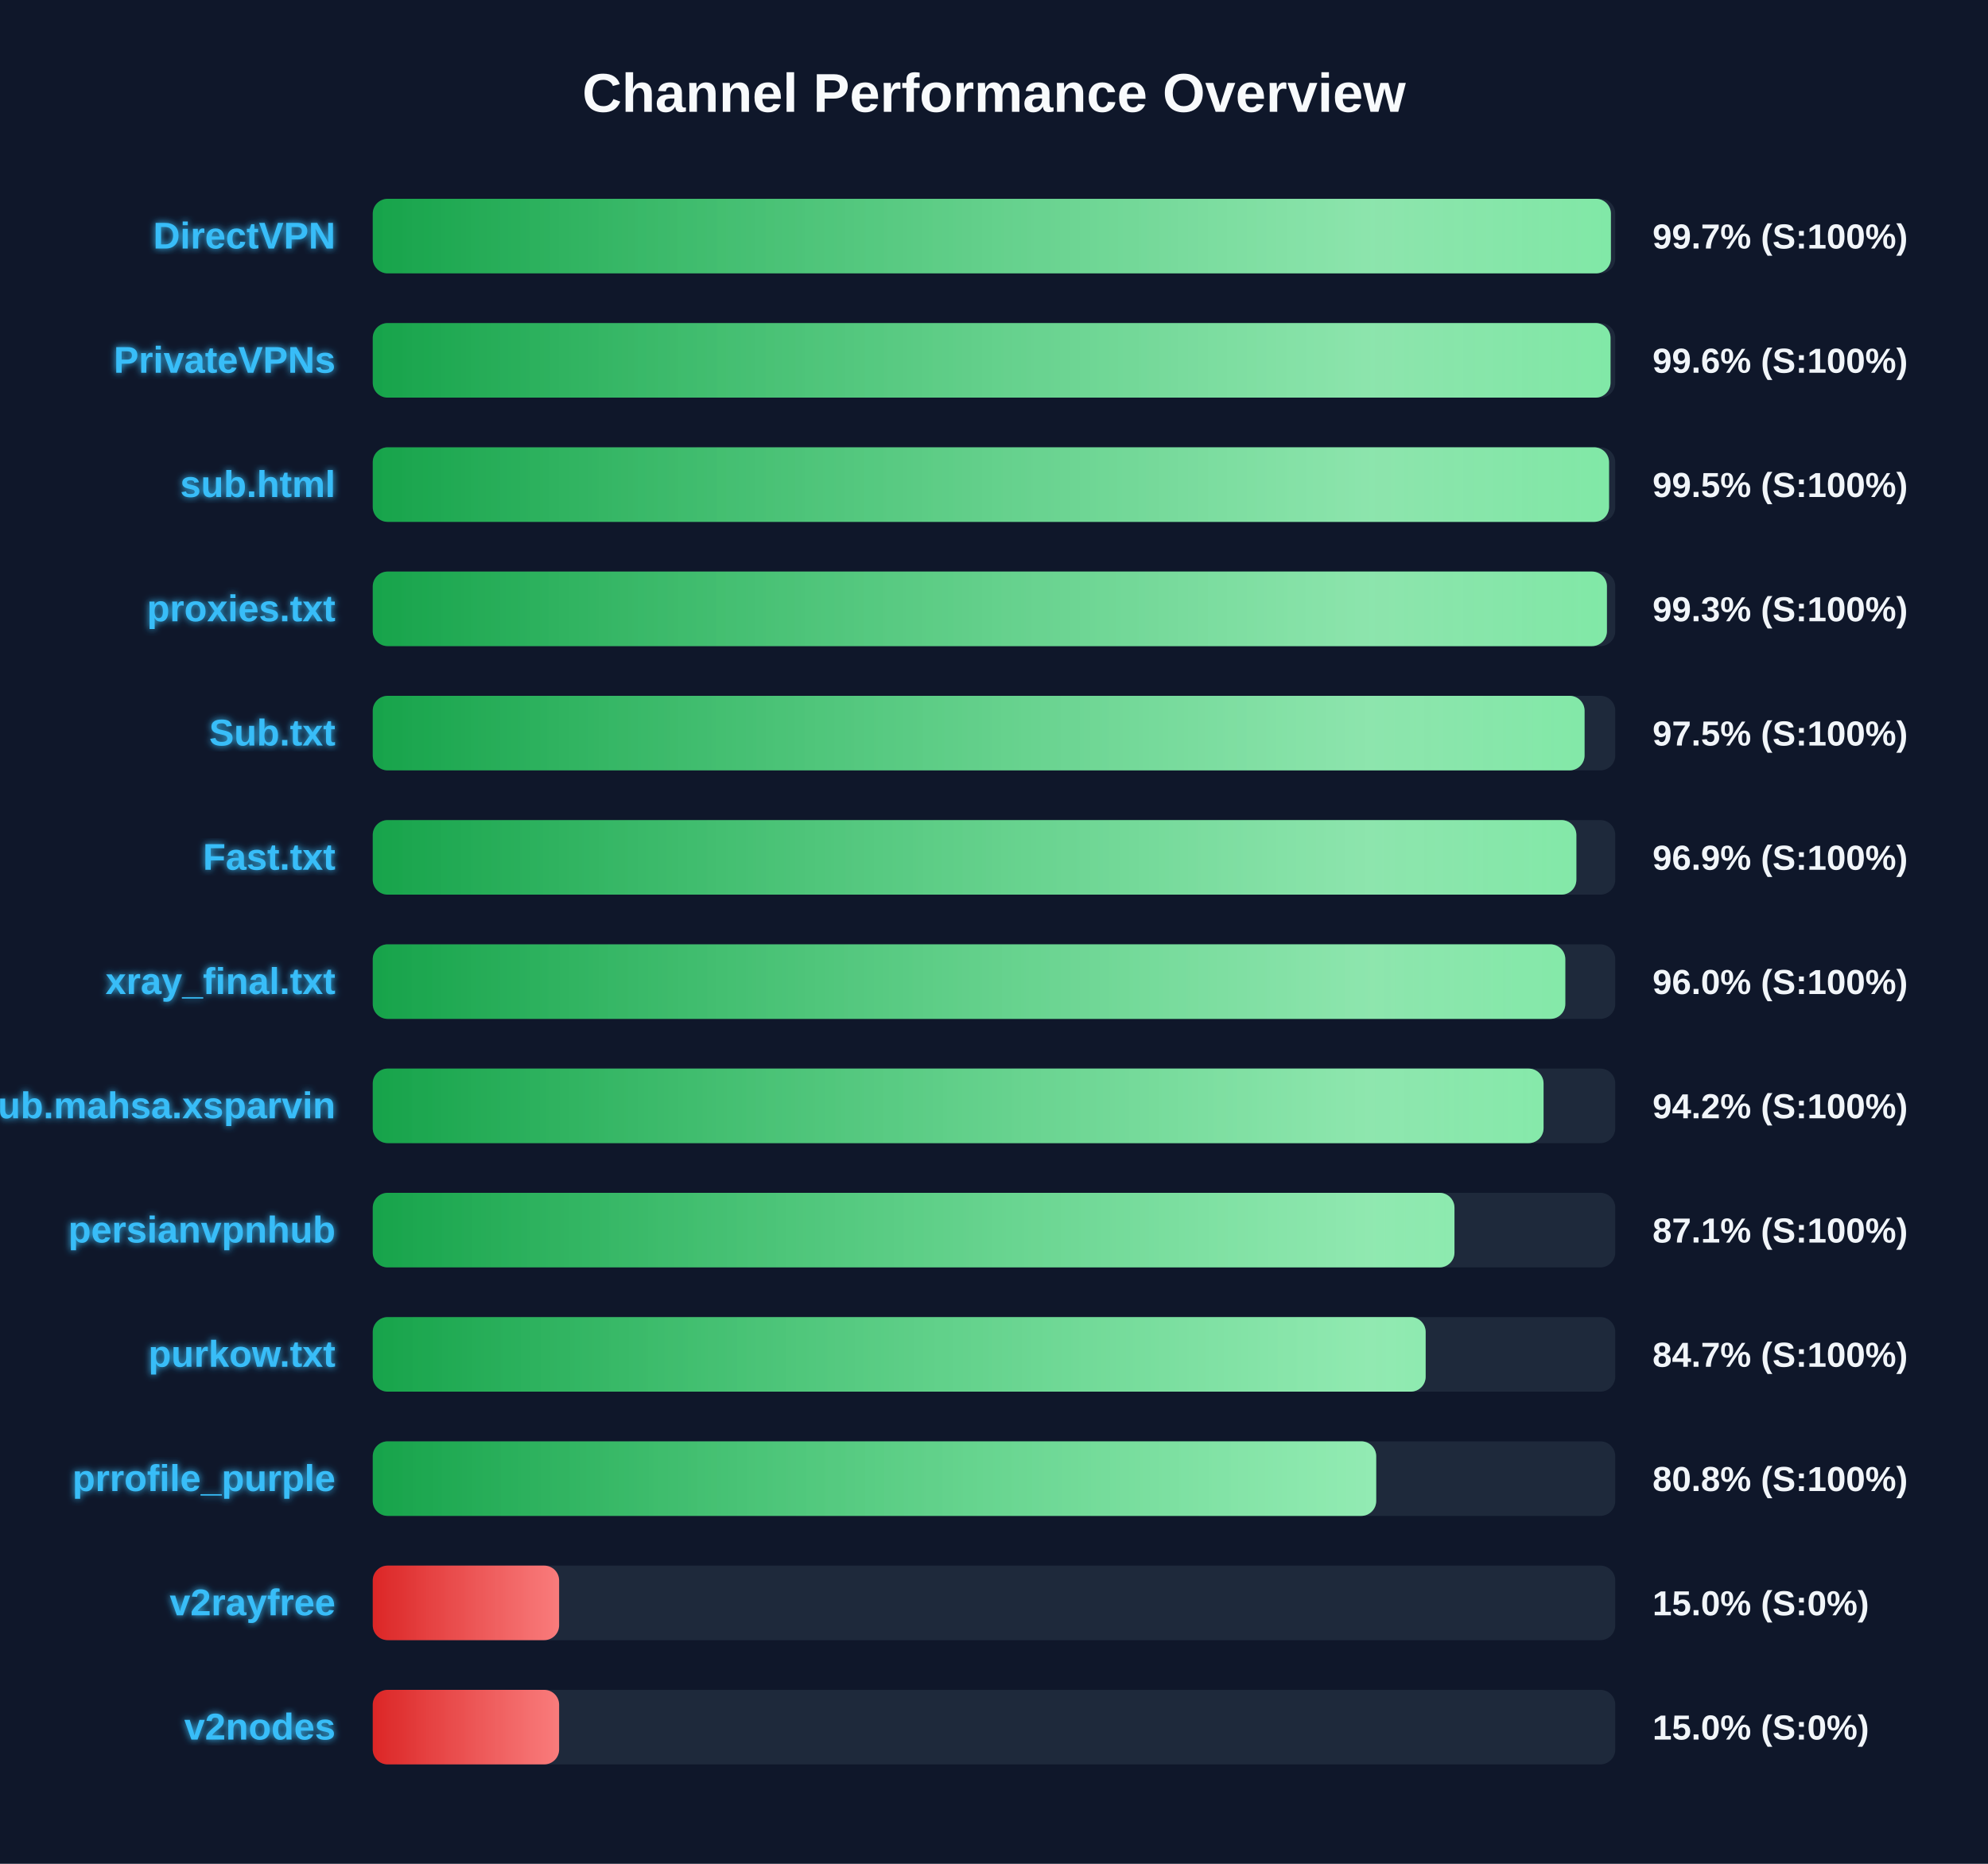
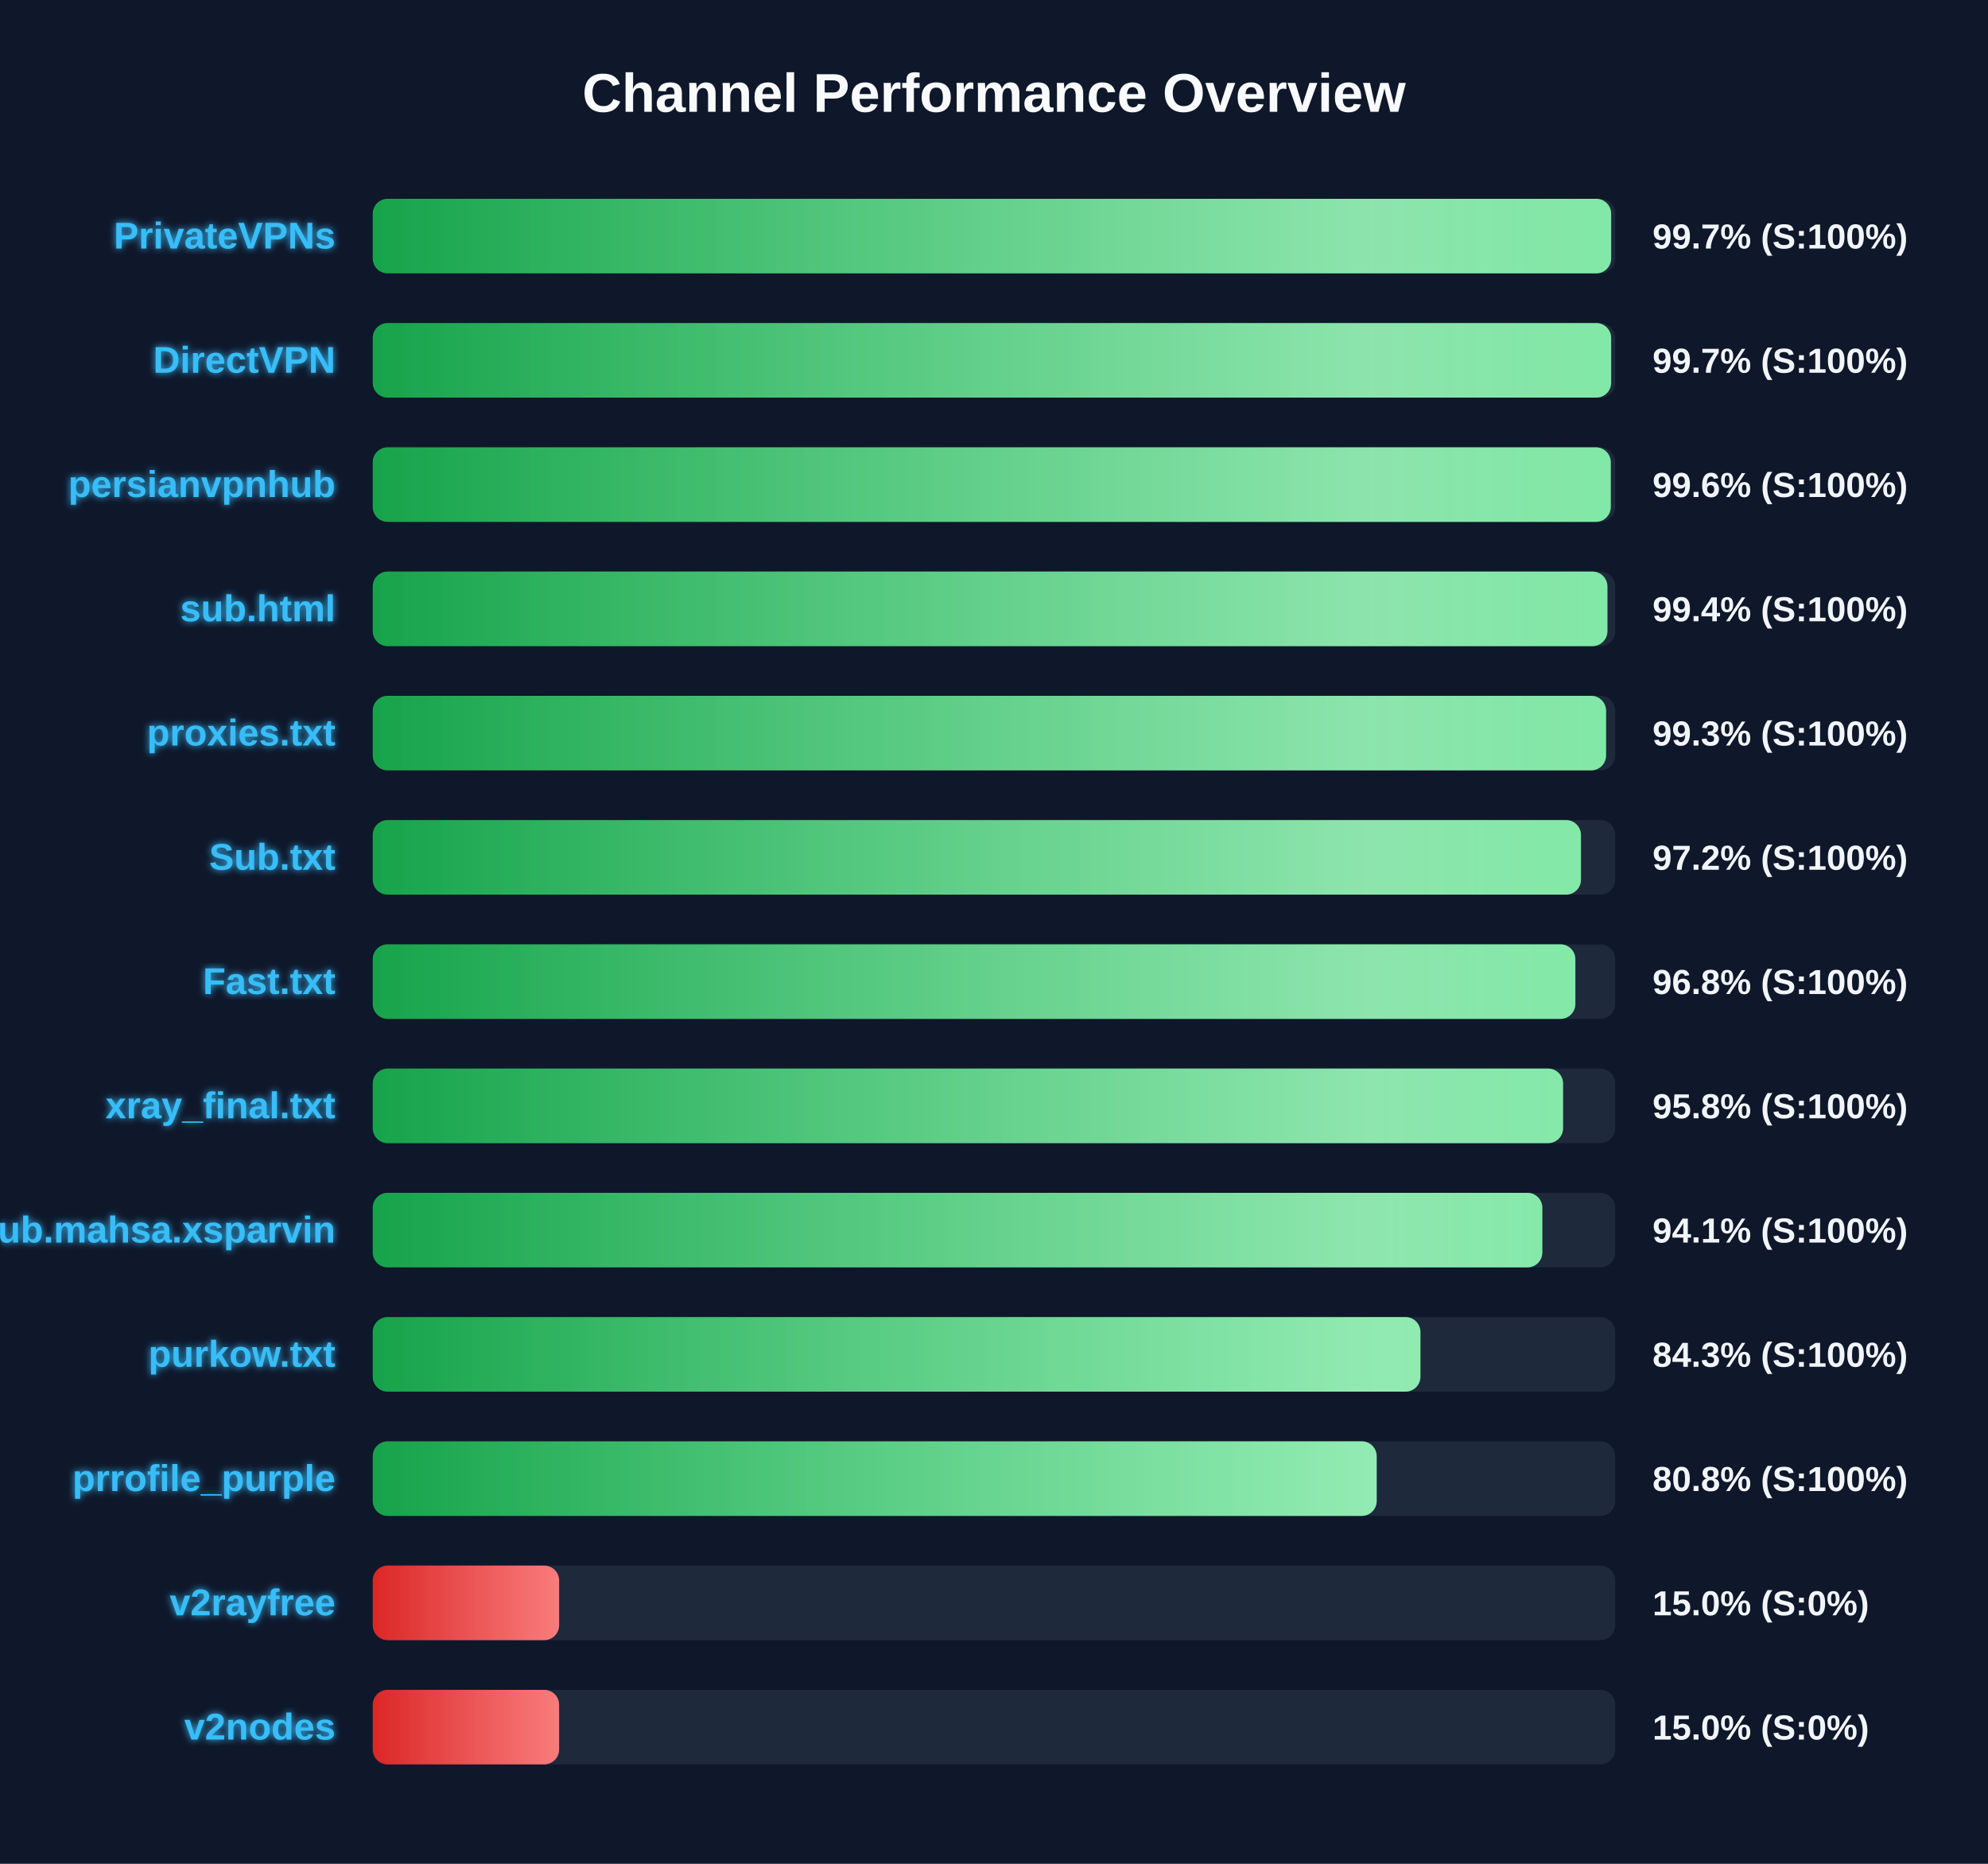
<svg xmlns="http://www.w3.org/2000/svg" width="800" height="750" version="1.1">
  <defs>
    <linearGradient id="grad-green" x1="0%" y1="0%" x2="100%" y2="0%">
      <stop offset="0%" stop-color="#16a34a" />
      <stop offset="100%" stop-color="#4ade80" />
    </linearGradient>
    <linearGradient id="grad-yellow" x1="0%" y1="0%" x2="100%" y2="0%">
      <stop offset="0%" stop-color="#ca8a04" />
      <stop offset="100%" stop-color="#fde047" />
    </linearGradient>
    <linearGradient id="grad-red" x1="0%" y1="0%" x2="100%" y2="0%">
      <stop offset="0%" stop-color="#dc2626" />
      <stop offset="100%" stop-color="#f87171" />
    </linearGradient>
    <linearGradient id="shimmer" x1="0%" y1="0%" x2="100%" y2="0%">
      <stop offset="0%" stop-color="rgba(255,255,255,0)" />
      <stop offset="50%" stop-color="rgba(255,255,255,0.4)" />
      <stop offset="100%" stop-color="rgba(255,255,255,0)" />
    </linearGradient>
    <filter id="glow" x="-20%" y="-20%" width="140%" height="140%">
      <feGaussianBlur stdDeviation="1.5" result="blur" />
      <feComposite in="SourceGraphic" in2="blur" operator="over" />
    </filter>
  </defs>
  <style>
        .bg-rect { fill: #0f172a; }
        .title { font: bold 22px 'Segoe UI', Arial, sans-serif; fill: #f8fafc; }
        .row { font: bold 15px 'Segoe UI', Arial, sans-serif; fill: #38bdf8; filter: url(#glow); }
        .score { font: bold 14px 'Segoe UI', Arial, sans-serif; fill: #f1f5f9; }
        @keyframes shimmer-anim {
            0% { transform: translateX(-100%); }
            100% { transform: translateX(200%); }
        }
        .shimmer-rect {
            animation: shimmer-anim 2.5s infinite linear;
        }
    </style>
  <rect width="100%" height="100%" class="bg-rect" />
  <text x="400" y="45" text-anchor="middle" class="title">Channel Performance Overview</text>
  <rect x="150" y="80" width="500" height="30" fill="#1e293b" rx="6" />
  <clipPath id="clip-0">
-     <rect x="150" y="80" width="498.25" height="30" rx="6" />
+     <rect x="150" y="80" width="498.35" height="30" rx="6" />
  </clipPath>
-   <rect x="150" y="80" width="498.25" height="30" fill="url(#grad-green)" rx="6" />
+   <rect x="150" y="80" width="498.35" height="30" fill="url(#grad-green)" rx="6" />
  <g clip-path="url(#clip-0)">
    <rect x="150" y="80" width="100%" height="30" fill="url(#shimmer)" class="shimmer-rect" />
  </g>
-   <text x="135" y="100" text-anchor="end" class="row">DirectVPN</text>
+   <text x="135" y="100" text-anchor="end" class="row">PrivateVPNs</text>
  <text x="665" y="100" text-anchor="start" class="score">99.7% (S:100%)</text>
  <rect x="150" y="130" width="500" height="30" fill="#1e293b" rx="6" />
  <clipPath id="clip-1">
-     <rect x="150" y="130" width="498.1" height="30" rx="6" />
+     <rect x="150" y="130" width="498.35" height="30" rx="6" />
  </clipPath>
-   <rect x="150" y="130" width="498.1" height="30" fill="url(#grad-green)" rx="6" />
+   <rect x="150" y="130" width="498.35" height="30" fill="url(#grad-green)" rx="6" />
  <g clip-path="url(#clip-1)">
    <rect x="150" y="130" width="100%" height="30" fill="url(#shimmer)" class="shimmer-rect" />
  </g>
-   <text x="135" y="150" text-anchor="end" class="row">PrivateVPNs</text>
-   <text x="665" y="150" text-anchor="start" class="score">99.6% (S:100%)</text>
+   <text x="135" y="150" text-anchor="end" class="row">DirectVPN</text>
+   <text x="665" y="150" text-anchor="start" class="score">99.7% (S:100%)</text>
  <rect x="150" y="180" width="500" height="30" fill="#1e293b" rx="6" />
  <clipPath id="clip-2">
-     <rect x="150" y="180" width="497.5" height="30" rx="6" />
+     <rect x="150" y="180" width="498.2" height="30" rx="6" />
  </clipPath>
-   <rect x="150" y="180" width="497.5" height="30" fill="url(#grad-green)" rx="6" />
+   <rect x="150" y="180" width="498.2" height="30" fill="url(#grad-green)" rx="6" />
  <g clip-path="url(#clip-2)">
    <rect x="150" y="180" width="100%" height="30" fill="url(#shimmer)" class="shimmer-rect" />
  </g>
-   <text x="135" y="200" text-anchor="end" class="row">sub.html</text>
-   <text x="665" y="200" text-anchor="start" class="score">99.5% (S:100%)</text>
+   <text x="135" y="200" text-anchor="end" class="row">persianvpnhub</text>
+   <text x="665" y="200" text-anchor="start" class="score">99.6% (S:100%)</text>
  <rect x="150" y="230" width="500" height="30" fill="#1e293b" rx="6" />
  <clipPath id="clip-3">
-     <rect x="150" y="230" width="496.65" height="30" rx="6" />
+     <rect x="150" y="230" width="496.85" height="30" rx="6" />
  </clipPath>
-   <rect x="150" y="230" width="496.65" height="30" fill="url(#grad-green)" rx="6" />
+   <rect x="150" y="230" width="496.85" height="30" fill="url(#grad-green)" rx="6" />
  <g clip-path="url(#clip-3)">
    <rect x="150" y="230" width="100%" height="30" fill="url(#shimmer)" class="shimmer-rect" />
  </g>
-   <text x="135" y="250" text-anchor="end" class="row">proxies.txt</text>
-   <text x="665" y="250" text-anchor="start" class="score">99.3% (S:100%)</text>
+   <text x="135" y="250" text-anchor="end" class="row">sub.html</text>
+   <text x="665" y="250" text-anchor="start" class="score">99.4% (S:100%)</text>
  <rect x="150" y="280" width="500" height="30" fill="#1e293b" rx="6" />
  <clipPath id="clip-4">
-     <rect x="150" y="280" width="487.65" height="30" rx="6" />
+     <rect x="150" y="280" width="496.3" height="30" rx="6" />
  </clipPath>
-   <rect x="150" y="280" width="487.65" height="30" fill="url(#grad-green)" rx="6" />
+   <rect x="150" y="280" width="496.3" height="30" fill="url(#grad-green)" rx="6" />
  <g clip-path="url(#clip-4)">
    <rect x="150" y="280" width="100%" height="30" fill="url(#shimmer)" class="shimmer-rect" />
  </g>
-   <text x="135" y="300" text-anchor="end" class="row">Sub.txt</text>
-   <text x="665" y="300" text-anchor="start" class="score">97.5% (S:100%)</text>
+   <text x="135" y="300" text-anchor="end" class="row">proxies.txt</text>
+   <text x="665" y="300" text-anchor="start" class="score">99.3% (S:100%)</text>
  <rect x="150" y="330" width="500" height="30" fill="#1e293b" rx="6" />
  <clipPath id="clip-5">
-     <rect x="150" y="330" width="484.35" height="30" rx="6" />
+     <rect x="150" y="330" width="486.2" height="30" rx="6" />
  </clipPath>
-   <rect x="150" y="330" width="484.35" height="30" fill="url(#grad-green)" rx="6" />
+   <rect x="150" y="330" width="486.2" height="30" fill="url(#grad-green)" rx="6" />
  <g clip-path="url(#clip-5)">
    <rect x="150" y="330" width="100%" height="30" fill="url(#shimmer)" class="shimmer-rect" />
  </g>
-   <text x="135" y="350" text-anchor="end" class="row">Fast.txt</text>
-   <text x="665" y="350" text-anchor="start" class="score">96.9% (S:100%)</text>
+   <text x="135" y="350" text-anchor="end" class="row">Sub.txt</text>
+   <text x="665" y="350" text-anchor="start" class="score">97.2% (S:100%)</text>
  <rect x="150" y="380" width="500" height="30" fill="#1e293b" rx="6" />
  <clipPath id="clip-6">
-     <rect x="150" y="380" width="479.9" height="30" rx="6" />
+     <rect x="150" y="380" width="483.95" height="30" rx="6" />
  </clipPath>
-   <rect x="150" y="380" width="479.9" height="30" fill="url(#grad-green)" rx="6" />
+   <rect x="150" y="380" width="483.95" height="30" fill="url(#grad-green)" rx="6" />
  <g clip-path="url(#clip-6)">
    <rect x="150" y="380" width="100%" height="30" fill="url(#shimmer)" class="shimmer-rect" />
  </g>
-   <text x="135" y="400" text-anchor="end" class="row">xray_final.txt</text>
-   <text x="665" y="400" text-anchor="start" class="score">96.0% (S:100%)</text>
+   <text x="135" y="400" text-anchor="end" class="row">Fast.txt</text>
+   <text x="665" y="400" text-anchor="start" class="score">96.8% (S:100%)</text>
  <rect x="150" y="430" width="500" height="30" fill="#1e293b" rx="6" />
  <clipPath id="clip-7">
-     <rect x="150" y="430" width="471.15" height="30" rx="6" />
+     <rect x="150" y="430" width="479.0" height="30" rx="6" />
  </clipPath>
-   <rect x="150" y="430" width="471.15" height="30" fill="url(#grad-green)" rx="6" />
+   <rect x="150" y="430" width="479.0" height="30" fill="url(#grad-green)" rx="6" />
  <g clip-path="url(#clip-7)">
    <rect x="150" y="430" width="100%" height="30" fill="url(#shimmer)" class="shimmer-rect" />
  </g>
-   <text x="135" y="450" text-anchor="end" class="row">Sub.mahsa.xsparvin</text>
-   <text x="665" y="450" text-anchor="start" class="score">94.2% (S:100%)</text>
+   <text x="135" y="450" text-anchor="end" class="row">xray_final.txt</text>
+   <text x="665" y="450" text-anchor="start" class="score">95.8% (S:100%)</text>
  <rect x="150" y="480" width="500" height="30" fill="#1e293b" rx="6" />
  <clipPath id="clip-8">
-     <rect x="150" y="480" width="435.3" height="30" rx="6" />
+     <rect x="150" y="480" width="470.65" height="30" rx="6" />
  </clipPath>
-   <rect x="150" y="480" width="435.3" height="30" fill="url(#grad-green)" rx="6" />
+   <rect x="150" y="480" width="470.65" height="30" fill="url(#grad-green)" rx="6" />
  <g clip-path="url(#clip-8)">
    <rect x="150" y="480" width="100%" height="30" fill="url(#shimmer)" class="shimmer-rect" />
  </g>
-   <text x="135" y="500" text-anchor="end" class="row">persianvpnhub</text>
-   <text x="665" y="500" text-anchor="start" class="score">87.1% (S:100%)</text>
+   <text x="135" y="500" text-anchor="end" class="row">Sub.mahsa.xsparvin</text>
+   <text x="665" y="500" text-anchor="start" class="score">94.1% (S:100%)</text>
  <rect x="150" y="530" width="500" height="30" fill="#1e293b" rx="6" />
  <clipPath id="clip-9">
-     <rect x="150" y="530" width="423.7" height="30" rx="6" />
+     <rect x="150" y="530" width="421.6" height="30" rx="6" />
  </clipPath>
-   <rect x="150" y="530" width="423.7" height="30" fill="url(#grad-green)" rx="6" />
+   <rect x="150" y="530" width="421.6" height="30" fill="url(#grad-green)" rx="6" />
  <g clip-path="url(#clip-9)">
    <rect x="150" y="530" width="100%" height="30" fill="url(#shimmer)" class="shimmer-rect" />
  </g>
  <text x="135" y="550" text-anchor="end" class="row">purkow.txt</text>
-   <text x="665" y="550" text-anchor="start" class="score">84.7% (S:100%)</text>
+   <text x="665" y="550" text-anchor="start" class="score">84.3% (S:100%)</text>
  <rect x="150" y="580" width="500" height="30" fill="#1e293b" rx="6" />
  <clipPath id="clip-10">
-     <rect x="150" y="580" width="403.8" height="30" rx="6" />
+     <rect x="150" y="580" width="404.0" height="30" rx="6" />
  </clipPath>
-   <rect x="150" y="580" width="403.8" height="30" fill="url(#grad-green)" rx="6" />
+   <rect x="150" y="580" width="404.0" height="30" fill="url(#grad-green)" rx="6" />
  <g clip-path="url(#clip-10)">
    <rect x="150" y="580" width="100%" height="30" fill="url(#shimmer)" class="shimmer-rect" />
  </g>
  <text x="135" y="600" text-anchor="end" class="row">prrofile_purple</text>
  <text x="665" y="600" text-anchor="start" class="score">80.8% (S:100%)</text>
  <rect x="150" y="630" width="500" height="30" fill="#1e293b" rx="6" />
  <clipPath id="clip-11">
    <rect x="150" y="630" width="75.0" height="30" rx="6" />
  </clipPath>
  <rect x="150" y="630" width="75.0" height="30" fill="url(#grad-red)" rx="6" />
  <g clip-path="url(#clip-11)">
    <rect x="150" y="630" width="100%" height="30" fill="url(#shimmer)" class="shimmer-rect" />
  </g>
  <text x="135" y="650" text-anchor="end" class="row">v2rayfree</text>
  <text x="665" y="650" text-anchor="start" class="score">15.0% (S:0%)</text>
  <rect x="150" y="680" width="500" height="30" fill="#1e293b" rx="6" />
  <clipPath id="clip-12">
    <rect x="150" y="680" width="75.0" height="30" rx="6" />
  </clipPath>
  <rect x="150" y="680" width="75.0" height="30" fill="url(#grad-red)" rx="6" />
  <g clip-path="url(#clip-12)">
    <rect x="150" y="680" width="100%" height="30" fill="url(#shimmer)" class="shimmer-rect" />
  </g>
  <text x="135" y="700" text-anchor="end" class="row">v2nodes</text>
  <text x="665" y="700" text-anchor="start" class="score">15.0% (S:0%)</text>
</svg>
